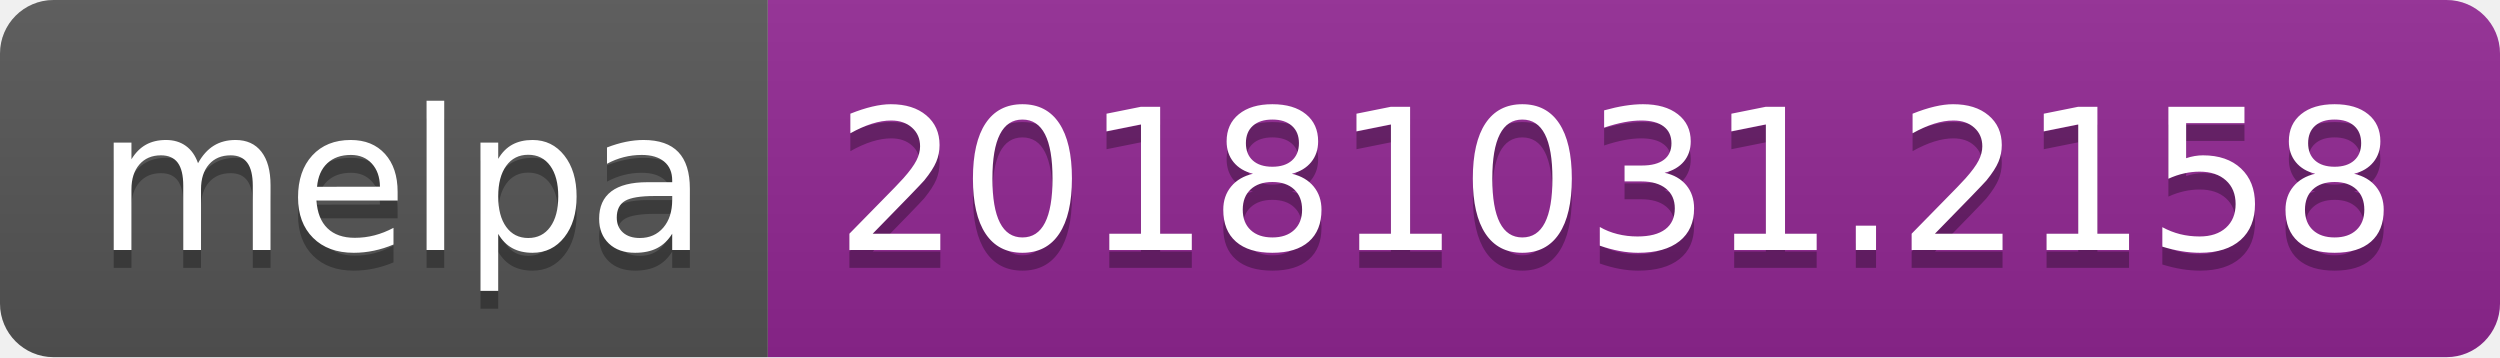
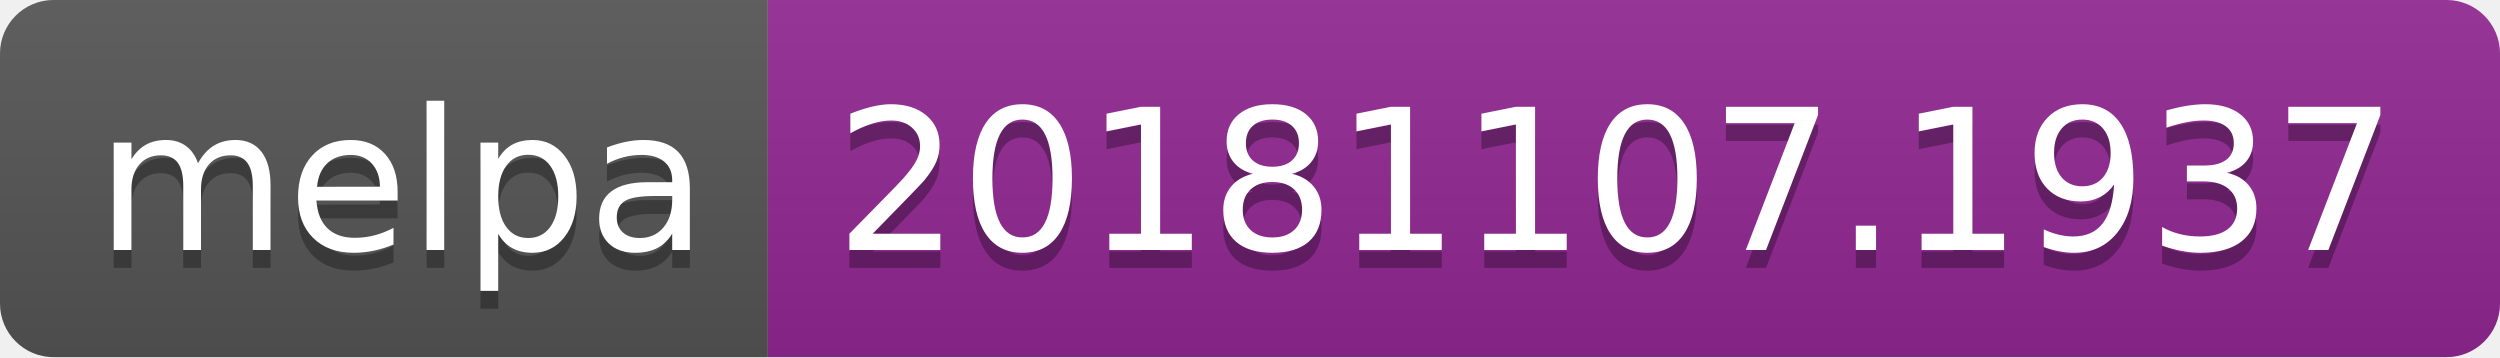
<svg xmlns="http://www.w3.org/2000/svg" width="140" height="20">
  <linearGradient id="b" x2="0" y2="100%">
    <stop offset="0" stop-color="#bbb" stop-opacity=".1" />
    <stop offset="1" stop-opacity=".1" />
  </linearGradient>
  <clipPath id="a">
    <rect width="140" height="20" rx="3" fill="#fff" />
  </clipPath>
  <g clip-path="url(#a)">
    <path fill="#555" d="M0 0h43v20H0z" />
    <path fill="#922793" d="M43 0h97v20H43z" />
    <path fill="url(#b)" d="M0 0h140v20H0z" />
  </g>
  <g fill="#fff" text-anchor="middle" font-family="DejaVu Sans,Verdana,Geneva,sans-serif" font-size="110">
    <text x="225" y="150" fill="#010101" fill-opacity=".3" transform="scale(.1)" textLength="330">melpa</text>
    <text x="225" y="140" transform="scale(.1)" textLength="330">melpa</text>
-     <text x="905" y="150" fill="#010101" fill-opacity=".3" transform="scale(.1)" textLength="870">20181031.2158</text>
-     <text x="905" y="140" transform="scale(.1)" textLength="870">20181031.2158</text>
+     <text x="905" y="150" fill="#010101" fill-opacity=".3" transform="scale(.1)" textLength="870">20181107.1937</text>
+     <text x="905" y="140" transform="scale(.1)" textLength="870">20181107.1937</text>
  </g>
</svg>
